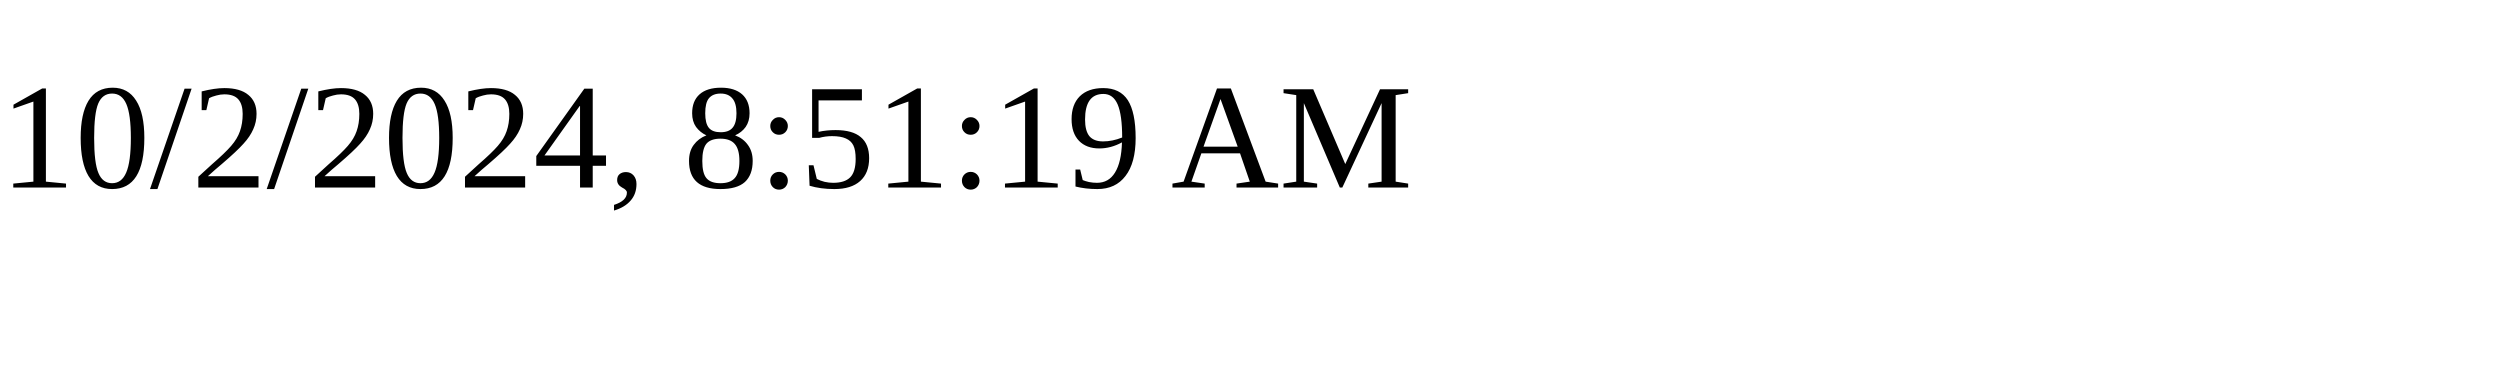
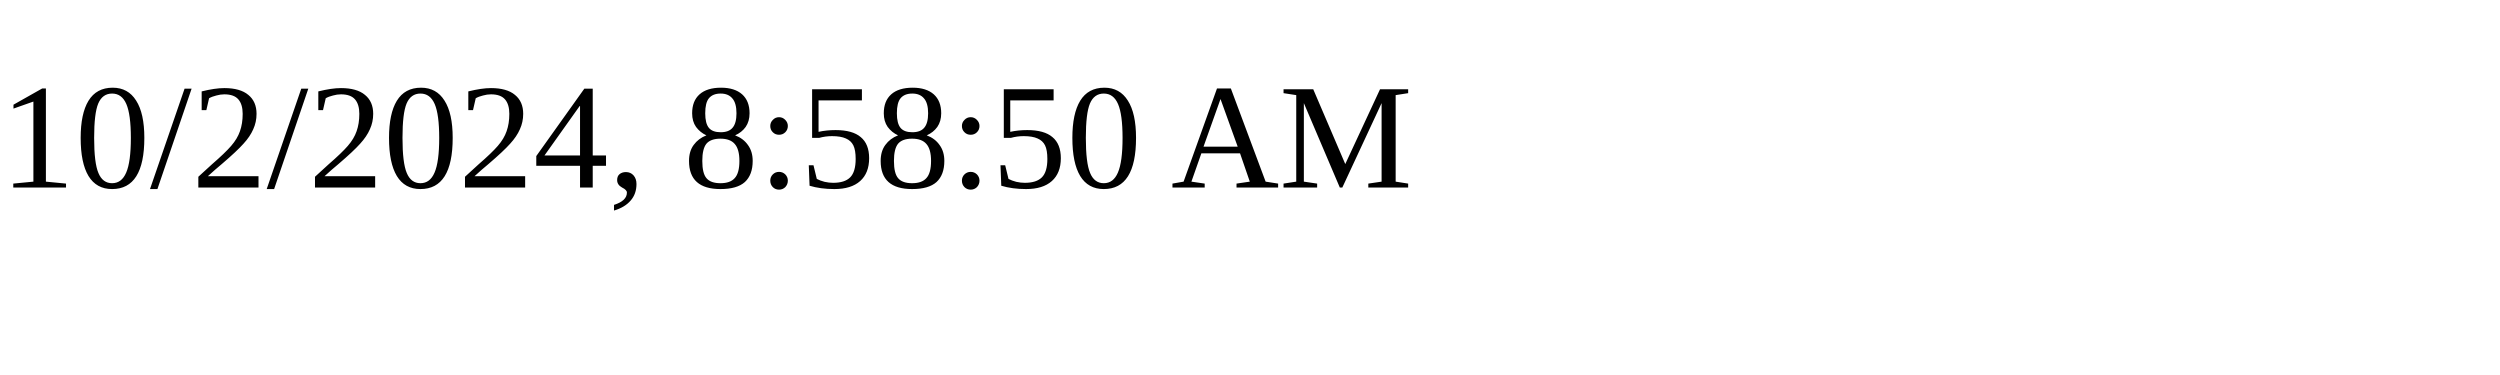
<svg xmlns="http://www.w3.org/2000/svg" height="30" width="200">
-   <text x="0" y="15">10/2/2024, 8:51:19 AM</text>
+   <text x="0" y="15">10/2/2024, 8:58:50 AM</text>
</svg>
